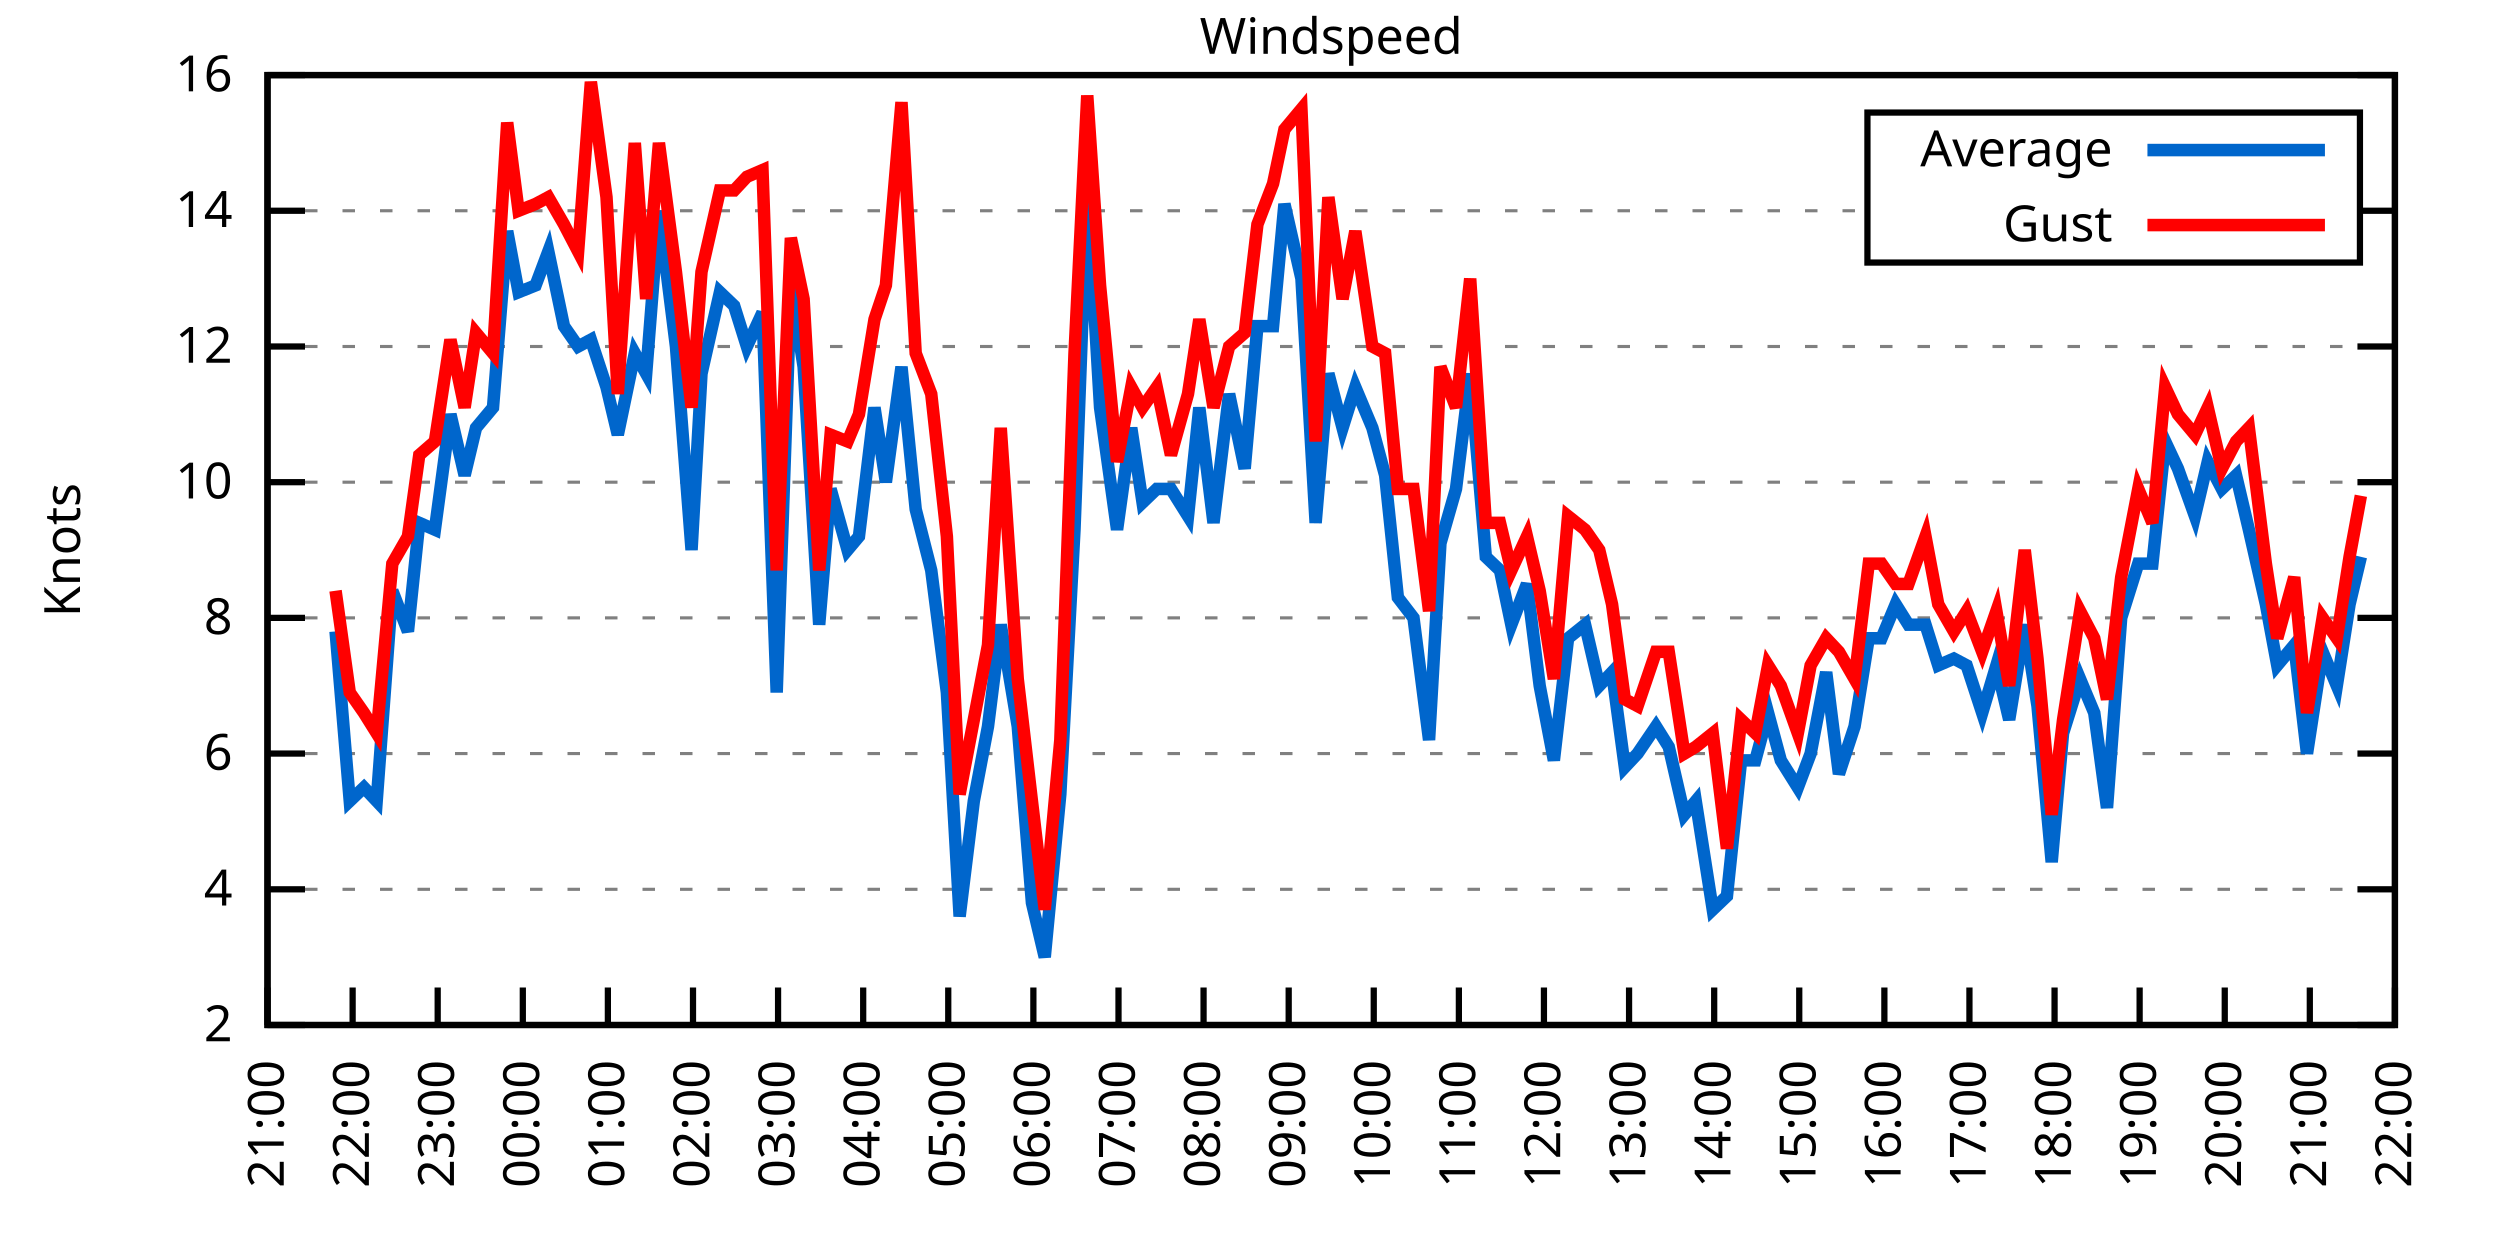
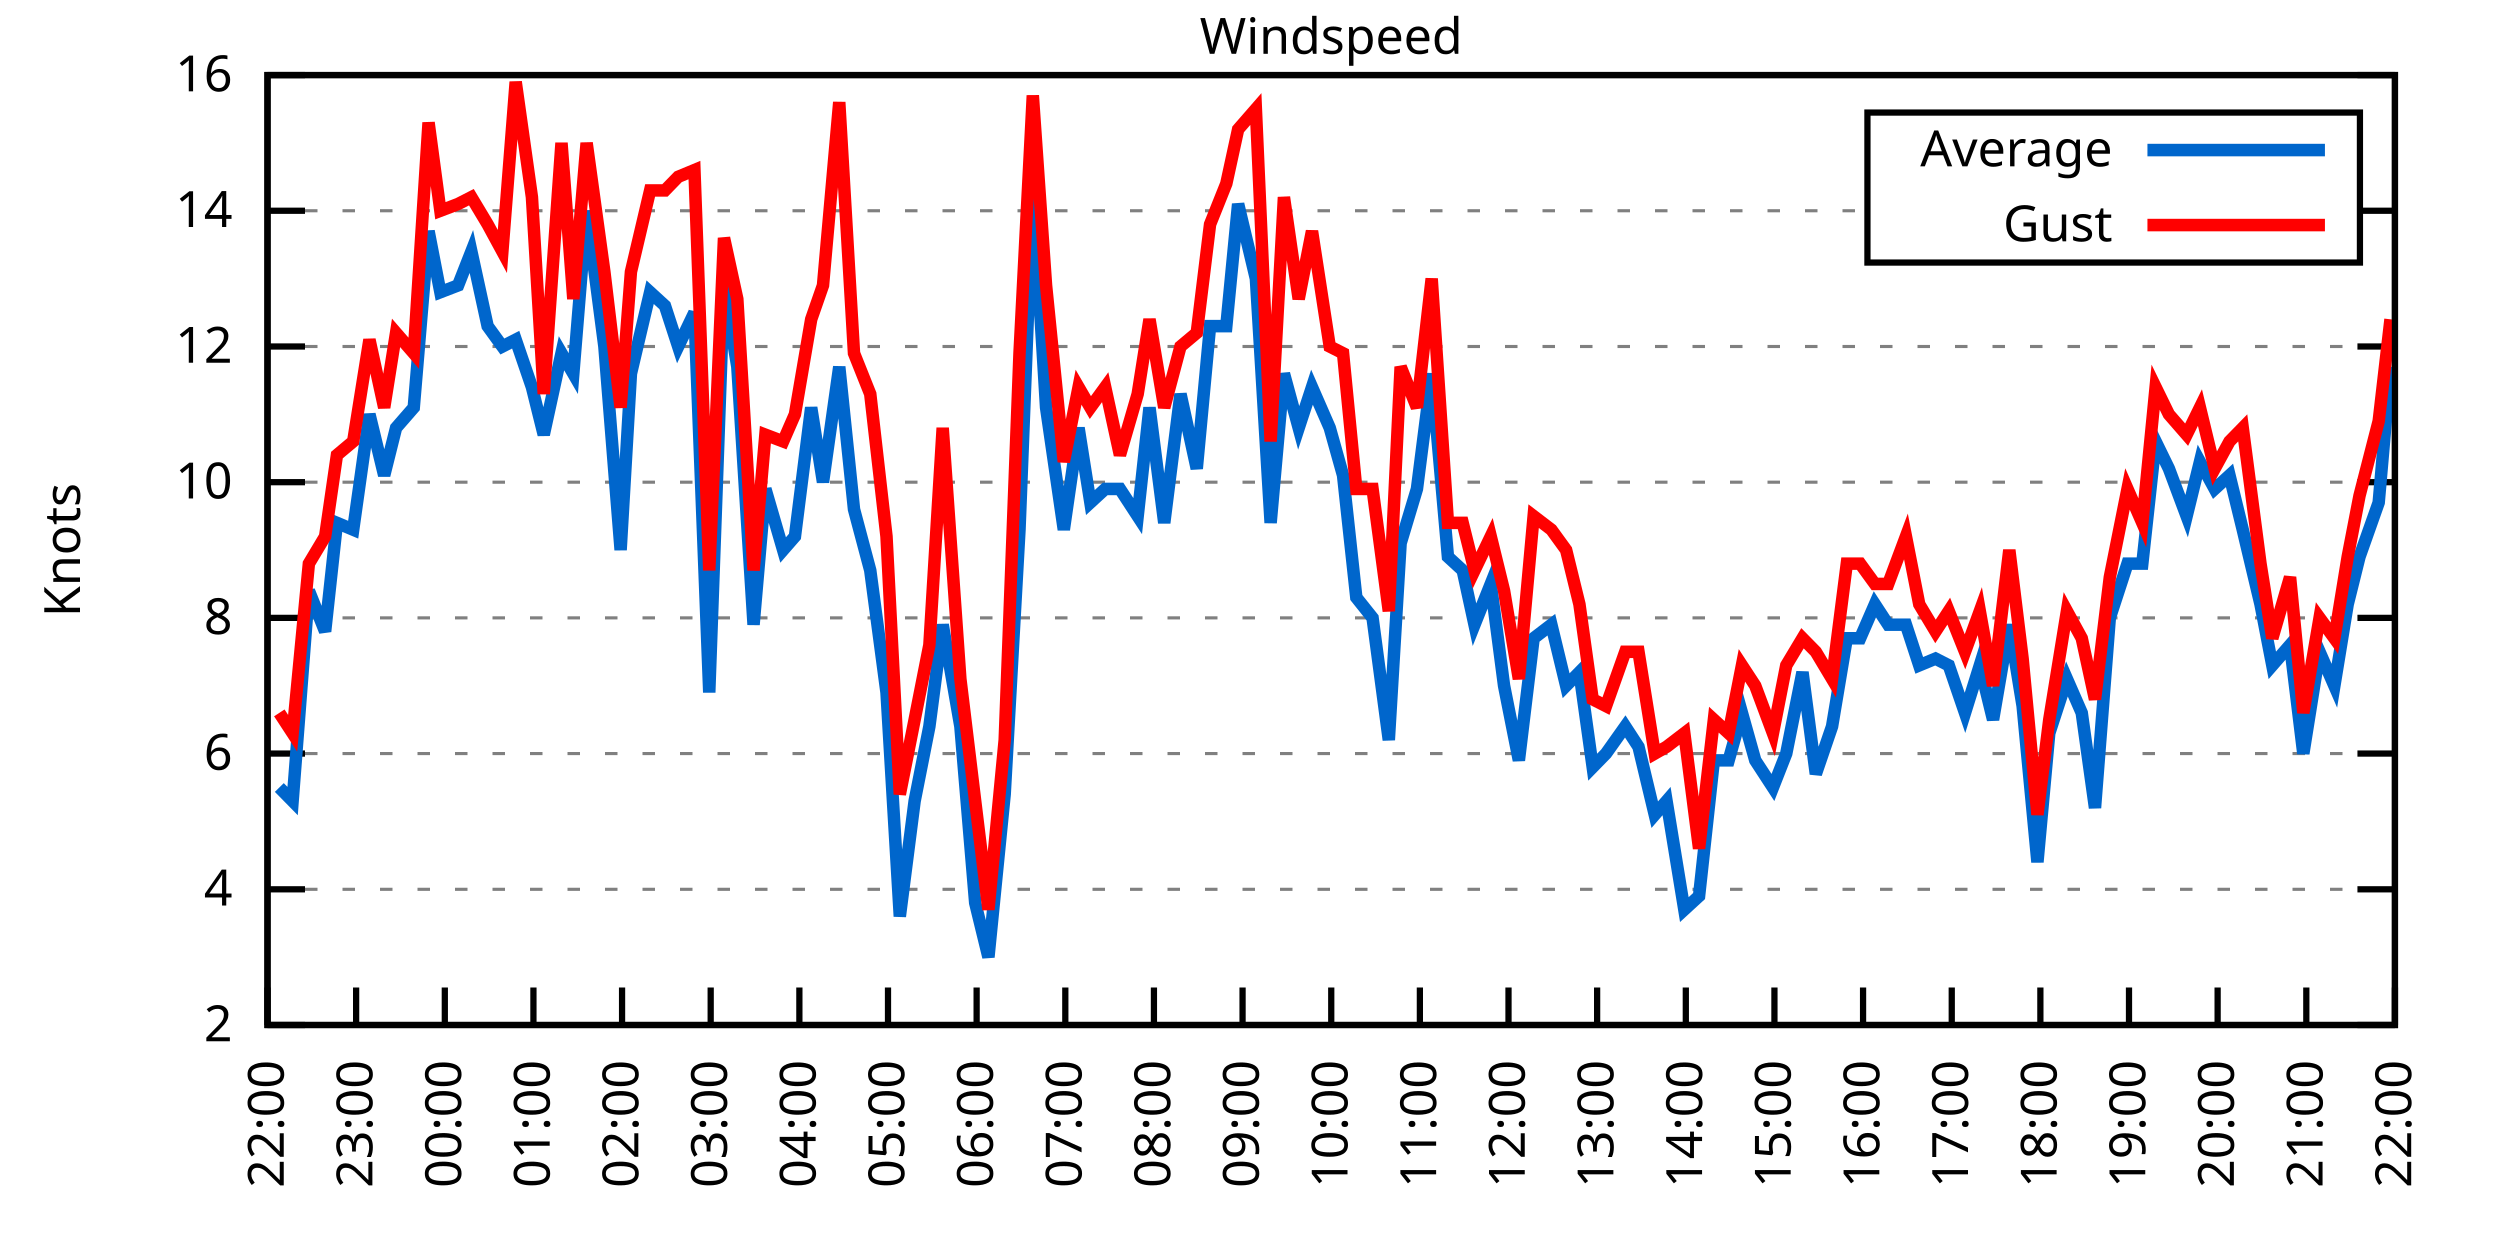
<svg xmlns="http://www.w3.org/2000/svg" xmlns:xlink="http://www.w3.org/1999/xlink" width="400" height="200" viewBox="0 0 400 200">
  <g id="gnuplot_canvas">
    <rect x="0" y="0" width="400" height="200" fill="none" />
    <defs>
      <circle id="gpDot" r="0.5" stroke-width="0.5" stroke="currentColor" />
      <path id="gpPt0" stroke-width="0.333" stroke="currentColor" d="M-1,0 h2 M0,-1 v2" />
      <path id="gpPt1" stroke-width="0.333" stroke="currentColor" d="M-1,-1 L1,1 M1,-1 L-1,1" />
      <path id="gpPt2" stroke-width="0.333" stroke="currentColor" d="M-1,0 L1,0 M0,-1 L0,1 M-1,-1 L1,1 M-1,1 L1,-1" />
      <rect id="gpPt3" stroke-width="0.333" stroke="currentColor" x="-1" y="-1" width="2" height="2" />
      <rect id="gpPt4" stroke-width="0.333" stroke="currentColor" fill="currentColor" x="-1" y="-1" width="2" height="2" />
      <circle id="gpPt5" stroke-width="0.333" stroke="currentColor" cx="0" cy="0" r="1" />
      <use xlink:href="#gpPt5" id="gpPt6" fill="currentColor" stroke="none" />
      <path id="gpPt7" stroke-width="0.333" stroke="currentColor" d="M0,-1.33 L-1.33,0.67 L1.33,0.67 z" />
      <use xlink:href="#gpPt7" id="gpPt8" fill="currentColor" stroke="none" />
      <use xlink:href="#gpPt7" id="gpPt9" stroke="currentColor" transform="rotate(180)" />
      <use xlink:href="#gpPt9" id="gpPt10" fill="currentColor" stroke="none" />
      <use xlink:href="#gpPt3" id="gpPt11" stroke="currentColor" transform="rotate(45)" />
      <use xlink:href="#gpPt11" id="gpPt12" fill="currentColor" stroke="none" />
      <path id="gpPt13" stroke-width="0.333" stroke="currentColor" d="M0,1.330 L1.265,0.411 L0.782,-1.067 L-0.782,-1.076 L-1.265,0.411 z" />
      <use xlink:href="#gpPt13" id="gpPt14" fill="currentColor" stroke="none" />
      <filter id="textbox" filterUnits="objectBoundingBox" x="0" y="0" height="1" width="1">
        <feFlood flood-color="white" flood-opacity="1" result="bgnd" />
        <feComposite in="SourceGraphic" in2="bgnd" operator="atop" />
      </filter>
      <filter id="greybox" filterUnits="objectBoundingBox" x="0" y="0" height="1" width="1">
        <feFlood flood-color="lightgrey" flood-opacity="1" result="grey" />
        <feComposite in="SourceGraphic" in2="grey" operator="atop" />
      </filter>
    </defs>
    <g fill="none" color="white" stroke="currentColor" stroke-width="1.00" stroke-linecap="butt" stroke-linejoin="miter">
</g>
    <g fill="none" color="black" stroke="currentColor" stroke-width="1.00" stroke-linecap="butt" stroke-linejoin="miter">
      <g stroke="none" shape-rendering="crispEdges">
        <polygon fill="rgb(255, 255, 255)" points="42.80,164.00 383.18,164.00 383.18,12.02 42.80,12.02 " />
      </g>
    </g>
    <g fill="none" color="black" stroke="currentColor" stroke-width="1.00" stroke-linecap="butt" stroke-linejoin="miter">
</g>
    <g fill="none" color="black" stroke="black" stroke-width="0.50" stroke-linecap="butt" stroke-linejoin="miter">
</g>
    <g fill="none" color="gray" stroke="currentColor" stroke-width="0.50" stroke-linecap="butt" stroke-linejoin="miter">
      <path stroke="gray" stroke-dasharray="2,4" class="gridline" d="M42.80,164.00 L383.19,164.00  " />
    </g>
    <g fill="none" color="gray" stroke="gray" stroke-width="1.00" stroke-linecap="butt" stroke-linejoin="miter">
</g>
    <g fill="none" color="black" stroke="currentColor" stroke-width="1.00" stroke-linecap="butt" stroke-linejoin="miter">
      <path stroke="black" d="M42.80,164.00 L48.80,164.00 M383.19,164.00 L377.19,164.00  " />
      <g transform="translate(37.20,166.60)" stroke="none" fill="black" font-family="Sans" font-size="8.00" text-anchor="end">
        <text>
          <tspan font-family="Sans"> 2</tspan>
        </text>
      </g>
    </g>
    <g fill="none" color="black" stroke="currentColor" stroke-width="1.00" stroke-linecap="butt" stroke-linejoin="miter">
</g>
    <g fill="none" color="black" stroke="black" stroke-width="0.50" stroke-linecap="butt" stroke-linejoin="miter">
</g>
    <g fill="none" color="gray" stroke="currentColor" stroke-width="0.50" stroke-linecap="butt" stroke-linejoin="miter">
      <path stroke="gray" stroke-dasharray="2,4" class="gridline" d="M42.80,142.29 L383.19,142.29  " />
    </g>
    <g fill="none" color="gray" stroke="gray" stroke-width="1.00" stroke-linecap="butt" stroke-linejoin="miter">
</g>
    <g fill="none" color="black" stroke="currentColor" stroke-width="1.00" stroke-linecap="butt" stroke-linejoin="miter">
      <path stroke="black" d="M42.80,142.29 L48.80,142.29 M383.19,142.29 L377.19,142.29  " />
      <g transform="translate(37.20,144.89)" stroke="none" fill="black" font-family="Sans" font-size="8.00" text-anchor="end">
        <text>
          <tspan font-family="Sans"> 4</tspan>
        </text>
      </g>
    </g>
    <g fill="none" color="black" stroke="currentColor" stroke-width="1.00" stroke-linecap="butt" stroke-linejoin="miter">
</g>
    <g fill="none" color="black" stroke="black" stroke-width="0.50" stroke-linecap="butt" stroke-linejoin="miter">
</g>
    <g fill="none" color="gray" stroke="currentColor" stroke-width="0.50" stroke-linecap="butt" stroke-linejoin="miter">
      <path stroke="gray" stroke-dasharray="2,4" class="gridline" d="M42.80,120.57 L383.19,120.57  " />
    </g>
    <g fill="none" color="gray" stroke="gray" stroke-width="1.00" stroke-linecap="butt" stroke-linejoin="miter">
</g>
    <g fill="none" color="black" stroke="currentColor" stroke-width="1.00" stroke-linecap="butt" stroke-linejoin="miter">
      <path stroke="black" d="M42.80,120.57 L48.80,120.57 M383.19,120.57 L377.19,120.57  " />
      <g transform="translate(37.20,123.17)" stroke="none" fill="black" font-family="Sans" font-size="8.00" text-anchor="end">
        <text>
          <tspan font-family="Sans"> 6</tspan>
        </text>
      </g>
    </g>
    <g fill="none" color="black" stroke="currentColor" stroke-width="1.00" stroke-linecap="butt" stroke-linejoin="miter">
</g>
    <g fill="none" color="black" stroke="black" stroke-width="0.50" stroke-linecap="butt" stroke-linejoin="miter">
</g>
    <g fill="none" color="gray" stroke="currentColor" stroke-width="0.50" stroke-linecap="butt" stroke-linejoin="miter">
      <path stroke="gray" stroke-dasharray="2,4" class="gridline" d="M42.80,98.86 L383.19,98.86  " />
    </g>
    <g fill="none" color="gray" stroke="gray" stroke-width="1.00" stroke-linecap="butt" stroke-linejoin="miter">
</g>
    <g fill="none" color="black" stroke="currentColor" stroke-width="1.00" stroke-linecap="butt" stroke-linejoin="miter">
      <path stroke="black" d="M42.80,98.86 L48.80,98.86 M383.19,98.86 L377.19,98.86  " />
      <g transform="translate(37.20,101.46)" stroke="none" fill="black" font-family="Sans" font-size="8.00" text-anchor="end">
        <text>
          <tspan font-family="Sans"> 8</tspan>
        </text>
      </g>
    </g>
    <g fill="none" color="black" stroke="currentColor" stroke-width="1.00" stroke-linecap="butt" stroke-linejoin="miter">
</g>
    <g fill="none" color="black" stroke="black" stroke-width="0.50" stroke-linecap="butt" stroke-linejoin="miter">
</g>
    <g fill="none" color="gray" stroke="currentColor" stroke-width="0.50" stroke-linecap="butt" stroke-linejoin="miter">
      <path stroke="gray" stroke-dasharray="2,4" class="gridline" d="M42.80,77.15 L383.19,77.15  " />
    </g>
    <g fill="none" color="gray" stroke="gray" stroke-width="1.00" stroke-linecap="butt" stroke-linejoin="miter">
</g>
    <g fill="none" color="black" stroke="currentColor" stroke-width="1.00" stroke-linecap="butt" stroke-linejoin="miter">
      <path stroke="black" d="M42.80,77.15 L48.80,77.15 M383.19,77.15 L377.19,77.15  " />
      <g transform="translate(37.20,79.75)" stroke="none" fill="black" font-family="Sans" font-size="8.00" text-anchor="end">
        <text>
          <tspan font-family="Sans"> 10</tspan>
        </text>
      </g>
    </g>
    <g fill="none" color="black" stroke="currentColor" stroke-width="1.00" stroke-linecap="butt" stroke-linejoin="miter">
</g>
    <g fill="none" color="black" stroke="black" stroke-width="0.50" stroke-linecap="butt" stroke-linejoin="miter">
</g>
    <g fill="none" color="gray" stroke="currentColor" stroke-width="0.50" stroke-linecap="butt" stroke-linejoin="miter">
      <path stroke="gray" stroke-dasharray="2,4" class="gridline" d="M42.80,55.44 L383.19,55.44  " />
    </g>
    <g fill="none" color="gray" stroke="gray" stroke-width="1.00" stroke-linecap="butt" stroke-linejoin="miter">
</g>
    <g fill="none" color="black" stroke="currentColor" stroke-width="1.00" stroke-linecap="butt" stroke-linejoin="miter">
      <path stroke="black" d="M42.80,55.44 L48.80,55.44 M383.19,55.44 L377.19,55.44  " />
      <g transform="translate(37.20,58.04)" stroke="none" fill="black" font-family="Sans" font-size="8.00" text-anchor="end">
        <text>
          <tspan font-family="Sans"> 12</tspan>
        </text>
      </g>
    </g>
    <g fill="none" color="black" stroke="currentColor" stroke-width="1.00" stroke-linecap="butt" stroke-linejoin="miter">
</g>
    <g fill="none" color="black" stroke="black" stroke-width="0.50" stroke-linecap="butt" stroke-linejoin="miter">
</g>
    <g fill="none" color="gray" stroke="currentColor" stroke-width="0.50" stroke-linecap="butt" stroke-linejoin="miter">
      <path stroke="gray" stroke-dasharray="2,4" class="gridline" d="M42.80,33.72 L298.79,33.72 M377.59,33.72 L383.19,33.72  " />
    </g>
    <g fill="none" color="gray" stroke="gray" stroke-width="1.00" stroke-linecap="butt" stroke-linejoin="miter">
</g>
    <g fill="none" color="black" stroke="currentColor" stroke-width="1.00" stroke-linecap="butt" stroke-linejoin="miter">
      <path stroke="black" d="M42.80,33.72 L48.80,33.72 M383.19,33.72 L377.19,33.72  " />
      <g transform="translate(37.20,36.32)" stroke="none" fill="black" font-family="Sans" font-size="8.00" text-anchor="end">
        <text>
          <tspan font-family="Sans"> 14</tspan>
        </text>
      </g>
    </g>
    <g fill="none" color="black" stroke="currentColor" stroke-width="1.00" stroke-linecap="butt" stroke-linejoin="miter">
</g>
    <g fill="none" color="black" stroke="black" stroke-width="0.50" stroke-linecap="butt" stroke-linejoin="miter">
</g>
    <g fill="none" color="gray" stroke="currentColor" stroke-width="0.50" stroke-linecap="butt" stroke-linejoin="miter">
      <path stroke="gray" stroke-dasharray="2,4" class="gridline" d="M42.80,12.01 L383.19,12.01  " />
    </g>
    <g fill="none" color="gray" stroke="gray" stroke-width="1.00" stroke-linecap="butt" stroke-linejoin="miter">
</g>
    <g fill="none" color="black" stroke="currentColor" stroke-width="1.00" stroke-linecap="butt" stroke-linejoin="miter">
      <path stroke="black" d="M42.80,12.01 L48.80,12.01 M383.19,12.01 L377.19,12.01  " />
      <g transform="translate(37.20,14.61)" stroke="none" fill="black" font-family="Sans" font-size="8.00" text-anchor="end">
        <text>
          <tspan font-family="Sans"> 16</tspan>
        </text>
      </g>
    </g>
    <g fill="none" color="black" stroke="currentColor" stroke-width="1.00" stroke-linecap="butt" stroke-linejoin="miter">
      <path stroke="black" d="M42.80,164.00 L42.80,158.00  " />
      <g transform="translate(45.40,169.60) rotate(270.00)" stroke="none" fill="black" font-family="Sans" font-size="8.00" text-anchor="end">
        <text>
-           <tspan font-family="Sans">21:00</tspan>
-         </text>
-       </g>
-     </g>
-     <g fill="none" color="black" stroke="currentColor" stroke-width="1.00" stroke-linecap="butt" stroke-linejoin="miter">
-       <path stroke="black" d="M56.42,164.00 L56.42,158.00  " />
-       <g transform="translate(59.02,169.60) rotate(270.00)" stroke="none" fill="black" font-family="Sans" font-size="8.00" text-anchor="end">
-         <text>
          <tspan font-family="Sans">22:00</tspan>
        </text>
      </g>
    </g>
    <g fill="none" color="black" stroke="currentColor" stroke-width="1.00" stroke-linecap="butt" stroke-linejoin="miter">
-       <path stroke="black" d="M70.03,164.00 L70.03,158.00  " />
-       <g transform="translate(72.63,169.60) rotate(270.00)" stroke="none" fill="black" font-family="Sans" font-size="8.00" text-anchor="end">
+       <path stroke="black" d="M56.98,164.00 L56.98,158.00  " />
+       <g transform="translate(59.58,169.60) rotate(270.00)" stroke="none" fill="black" font-family="Sans" font-size="8.00" text-anchor="end">
        <text>
          <tspan font-family="Sans">23:00</tspan>
        </text>
      </g>
    </g>
    <g fill="none" color="black" stroke="currentColor" stroke-width="1.00" stroke-linecap="butt" stroke-linejoin="miter">
-       <path stroke="black" d="M83.65,164.00 L83.65,158.00  " />
-       <g transform="translate(86.25,169.60) rotate(270.00)" stroke="none" fill="black" font-family="Sans" font-size="8.00" text-anchor="end">
+       <path stroke="black" d="M71.17,164.00 L71.17,158.00  " />
+       <g transform="translate(73.77,169.60) rotate(270.00)" stroke="none" fill="black" font-family="Sans" font-size="8.00" text-anchor="end">
        <text>
          <tspan font-family="Sans">00:00</tspan>
        </text>
      </g>
    </g>
    <g fill="none" color="black" stroke="currentColor" stroke-width="1.00" stroke-linecap="butt" stroke-linejoin="miter">
-       <path stroke="black" d="M97.26,164.00 L97.26,158.00  " />
-       <g transform="translate(99.86,169.60) rotate(270.00)" stroke="none" fill="black" font-family="Sans" font-size="8.00" text-anchor="end">
+       <path stroke="black" d="M85.35,164.00 L85.35,158.00  " />
+       <g transform="translate(87.95,169.60) rotate(270.00)" stroke="none" fill="black" font-family="Sans" font-size="8.00" text-anchor="end">
        <text>
          <tspan font-family="Sans">01:00</tspan>
        </text>
      </g>
    </g>
    <g fill="none" color="black" stroke="currentColor" stroke-width="1.00" stroke-linecap="butt" stroke-linejoin="miter">
-       <path stroke="black" d="M110.88,164.00 L110.88,158.00  " />
-       <g transform="translate(113.48,169.60) rotate(270.00)" stroke="none" fill="black" font-family="Sans" font-size="8.00" text-anchor="end">
+       <path stroke="black" d="M99.53,164.00 L99.53,158.00  " />
+       <g transform="translate(102.13,169.60) rotate(270.00)" stroke="none" fill="black" font-family="Sans" font-size="8.00" text-anchor="end">
        <text>
          <tspan font-family="Sans">02:00</tspan>
        </text>
      </g>
    </g>
    <g fill="none" color="black" stroke="currentColor" stroke-width="1.00" stroke-linecap="butt" stroke-linejoin="miter">
-       <path stroke="black" d="M124.49,164.00 L124.49,158.00  " />
-       <g transform="translate(127.09,169.60) rotate(270.00)" stroke="none" fill="black" font-family="Sans" font-size="8.00" text-anchor="end">
+       <path stroke="black" d="M113.71,164.00 L113.71,158.00  " />
+       <g transform="translate(116.31,169.60) rotate(270.00)" stroke="none" fill="black" font-family="Sans" font-size="8.00" text-anchor="end">
        <text>
          <tspan font-family="Sans">03:00</tspan>
        </text>
      </g>
    </g>
    <g fill="none" color="black" stroke="currentColor" stroke-width="1.00" stroke-linecap="butt" stroke-linejoin="miter">
-       <path stroke="black" d="M138.11,164.00 L138.11,158.00  " />
-       <g transform="translate(140.71,169.60) rotate(270.00)" stroke="none" fill="black" font-family="Sans" font-size="8.00" text-anchor="end">
+       <path stroke="black" d="M127.90,164.00 L127.90,158.00  " />
+       <g transform="translate(130.50,169.60) rotate(270.00)" stroke="none" fill="black" font-family="Sans" font-size="8.00" text-anchor="end">
        <text>
          <tspan font-family="Sans">04:00</tspan>
        </text>
      </g>
    </g>
    <g fill="none" color="black" stroke="currentColor" stroke-width="1.00" stroke-linecap="butt" stroke-linejoin="miter">
-       <path stroke="black" d="M151.72,164.00 L151.72,158.00  " />
-       <g transform="translate(154.32,169.60) rotate(270.00)" stroke="none" fill="black" font-family="Sans" font-size="8.00" text-anchor="end">
+       <path stroke="black" d="M142.08,164.00 L142.08,158.00  " />
+       <g transform="translate(144.68,169.60) rotate(270.00)" stroke="none" fill="black" font-family="Sans" font-size="8.00" text-anchor="end">
        <text>
          <tspan font-family="Sans">05:00</tspan>
        </text>
      </g>
    </g>
    <g fill="none" color="black" stroke="currentColor" stroke-width="1.00" stroke-linecap="butt" stroke-linejoin="miter">
-       <path stroke="black" d="M165.34,164.00 L165.34,158.00  " />
-       <g transform="translate(167.94,169.60) rotate(270.00)" stroke="none" fill="black" font-family="Sans" font-size="8.00" text-anchor="end">
+       <path stroke="black" d="M156.26,164.00 L156.26,158.00  " />
+       <g transform="translate(158.86,169.60) rotate(270.00)" stroke="none" fill="black" font-family="Sans" font-size="8.00" text-anchor="end">
        <text>
          <tspan font-family="Sans">06:00</tspan>
        </text>
      </g>
    </g>
    <g fill="none" color="black" stroke="currentColor" stroke-width="1.00" stroke-linecap="butt" stroke-linejoin="miter">
-       <path stroke="black" d="M178.96,164.00 L178.96,158.00  " />
-       <g transform="translate(181.56,169.60) rotate(270.00)" stroke="none" fill="black" font-family="Sans" font-size="8.00" text-anchor="end">
+       <path stroke="black" d="M170.45,164.00 L170.45,158.00  " />
+       <g transform="translate(173.05,169.60) rotate(270.00)" stroke="none" fill="black" font-family="Sans" font-size="8.00" text-anchor="end">
        <text>
          <tspan font-family="Sans">07:00</tspan>
        </text>
      </g>
    </g>
    <g fill="none" color="black" stroke="currentColor" stroke-width="1.00" stroke-linecap="butt" stroke-linejoin="miter">
-       <path stroke="black" d="M192.57,164.00 L192.57,158.00  " />
-       <g transform="translate(195.17,169.60) rotate(270.00)" stroke="none" fill="black" font-family="Sans" font-size="8.00" text-anchor="end">
+       <path stroke="black" d="M184.63,164.00 L184.63,158.00  " />
+       <g transform="translate(187.23,169.60) rotate(270.00)" stroke="none" fill="black" font-family="Sans" font-size="8.00" text-anchor="end">
        <text>
          <tspan font-family="Sans">08:00</tspan>
        </text>
      </g>
    </g>
    <g fill="none" color="black" stroke="currentColor" stroke-width="1.00" stroke-linecap="butt" stroke-linejoin="miter">
-       <path stroke="black" d="M206.19,164.00 L206.19,158.00  " />
-       <g transform="translate(208.79,169.60) rotate(270.00)" stroke="none" fill="black" font-family="Sans" font-size="8.00" text-anchor="end">
+       <path stroke="black" d="M198.81,164.00 L198.81,158.00  " />
+       <g transform="translate(201.41,169.60) rotate(270.00)" stroke="none" fill="black" font-family="Sans" font-size="8.00" text-anchor="end">
        <text>
          <tspan font-family="Sans">09:00</tspan>
        </text>
      </g>
    </g>
    <g fill="none" color="black" stroke="currentColor" stroke-width="1.00" stroke-linecap="butt" stroke-linejoin="miter">
-       <path stroke="black" d="M219.80,164.00 L219.80,158.00  " />
-       <g transform="translate(222.40,169.60) rotate(270.00)" stroke="none" fill="black" font-family="Sans" font-size="8.00" text-anchor="end">
+       <path stroke="black" d="M213.00,164.00 L213.00,158.00  " />
+       <g transform="translate(215.60,169.60) rotate(270.00)" stroke="none" fill="black" font-family="Sans" font-size="8.00" text-anchor="end">
        <text>
          <tspan font-family="Sans">10:00</tspan>
        </text>
      </g>
    </g>
    <g fill="none" color="black" stroke="currentColor" stroke-width="1.00" stroke-linecap="butt" stroke-linejoin="miter">
-       <path stroke="black" d="M233.42,164.00 L233.42,158.00  " />
-       <g transform="translate(236.02,169.60) rotate(270.00)" stroke="none" fill="black" font-family="Sans" font-size="8.00" text-anchor="end">
+       <path stroke="black" d="M227.18,164.00 L227.18,158.00  " />
+       <g transform="translate(229.78,169.60) rotate(270.00)" stroke="none" fill="black" font-family="Sans" font-size="8.00" text-anchor="end">
        <text>
          <tspan font-family="Sans">11:00</tspan>
        </text>
      </g>
    </g>
    <g fill="none" color="black" stroke="currentColor" stroke-width="1.00" stroke-linecap="butt" stroke-linejoin="miter">
-       <path stroke="black" d="M247.03,164.00 L247.03,158.00  " />
-       <g transform="translate(249.63,169.60) rotate(270.00)" stroke="none" fill="black" font-family="Sans" font-size="8.00" text-anchor="end">
+       <path stroke="black" d="M241.36,164.00 L241.36,158.00  " />
+       <g transform="translate(243.96,169.60) rotate(270.00)" stroke="none" fill="black" font-family="Sans" font-size="8.00" text-anchor="end">
        <text>
          <tspan font-family="Sans">12:00</tspan>
        </text>
      </g>
    </g>
    <g fill="none" color="black" stroke="currentColor" stroke-width="1.00" stroke-linecap="butt" stroke-linejoin="miter">
-       <path stroke="black" d="M260.65,164.00 L260.65,158.00  " />
-       <g transform="translate(263.25,169.60) rotate(270.00)" stroke="none" fill="black" font-family="Sans" font-size="8.00" text-anchor="end">
+       <path stroke="black" d="M255.54,164.00 L255.54,158.00  " />
+       <g transform="translate(258.14,169.60) rotate(270.00)" stroke="none" fill="black" font-family="Sans" font-size="8.00" text-anchor="end">
        <text>
          <tspan font-family="Sans">13:00</tspan>
        </text>
      </g>
    </g>
    <g fill="none" color="black" stroke="currentColor" stroke-width="1.00" stroke-linecap="butt" stroke-linejoin="miter">
-       <path stroke="black" d="M274.27,164.00 L274.27,158.00  " />
-       <g transform="translate(276.87,169.60) rotate(270.00)" stroke="none" fill="black" font-family="Sans" font-size="8.00" text-anchor="end">
+       <path stroke="black" d="M269.73,164.00 L269.73,158.00  " />
+       <g transform="translate(272.33,169.60) rotate(270.00)" stroke="none" fill="black" font-family="Sans" font-size="8.00" text-anchor="end">
        <text>
          <tspan font-family="Sans">14:00</tspan>
        </text>
      </g>
    </g>
    <g fill="none" color="black" stroke="currentColor" stroke-width="1.00" stroke-linecap="butt" stroke-linejoin="miter">
-       <path stroke="black" d="M287.88,164.00 L287.88,158.00  " />
-       <g transform="translate(290.48,169.60) rotate(270.00)" stroke="none" fill="black" font-family="Sans" font-size="8.00" text-anchor="end">
+       <path stroke="black" d="M283.91,164.00 L283.91,158.00  " />
+       <g transform="translate(286.51,169.60) rotate(270.00)" stroke="none" fill="black" font-family="Sans" font-size="8.00" text-anchor="end">
        <text>
          <tspan font-family="Sans">15:00</tspan>
        </text>
      </g>
    </g>
    <g fill="none" color="black" stroke="currentColor" stroke-width="1.00" stroke-linecap="butt" stroke-linejoin="miter">
-       <path stroke="black" d="M301.50,164.00 L301.50,158.00  " />
-       <g transform="translate(304.10,169.60) rotate(270.00)" stroke="none" fill="black" font-family="Sans" font-size="8.00" text-anchor="end">
+       <path stroke="black" d="M298.09,164.00 L298.09,158.00  " />
+       <g transform="translate(300.69,169.60) rotate(270.00)" stroke="none" fill="black" font-family="Sans" font-size="8.00" text-anchor="end">
        <text>
          <tspan font-family="Sans">16:00</tspan>
        </text>
      </g>
    </g>
    <g fill="none" color="black" stroke="currentColor" stroke-width="1.00" stroke-linecap="butt" stroke-linejoin="miter">
-       <path stroke="black" d="M315.11,164.00 L315.11,158.00  " />
-       <g transform="translate(317.71,169.60) rotate(270.00)" stroke="none" fill="black" font-family="Sans" font-size="8.00" text-anchor="end">
+       <path stroke="black" d="M312.28,164.00 L312.28,158.00  " />
+       <g transform="translate(314.88,169.60) rotate(270.00)" stroke="none" fill="black" font-family="Sans" font-size="8.00" text-anchor="end">
        <text>
          <tspan font-family="Sans">17:00</tspan>
        </text>
      </g>
    </g>
    <g fill="none" color="black" stroke="currentColor" stroke-width="1.00" stroke-linecap="butt" stroke-linejoin="miter">
-       <path stroke="black" d="M328.73,164.00 L328.73,158.00  " />
-       <g transform="translate(331.33,169.60) rotate(270.00)" stroke="none" fill="black" font-family="Sans" font-size="8.00" text-anchor="end">
+       <path stroke="black" d="M326.46,164.00 L326.46,158.00  " />
+       <g transform="translate(329.06,169.60) rotate(270.00)" stroke="none" fill="black" font-family="Sans" font-size="8.00" text-anchor="end">
        <text>
          <tspan font-family="Sans">18:00</tspan>
        </text>
      </g>
    </g>
    <g fill="none" color="black" stroke="currentColor" stroke-width="1.00" stroke-linecap="butt" stroke-linejoin="miter">
-       <path stroke="black" d="M342.34,164.00 L342.34,158.00  " />
-       <g transform="translate(344.94,169.60) rotate(270.00)" stroke="none" fill="black" font-family="Sans" font-size="8.00" text-anchor="end">
+       <path stroke="black" d="M340.64,164.00 L340.64,158.00  " />
+       <g transform="translate(343.24,169.60) rotate(270.00)" stroke="none" fill="black" font-family="Sans" font-size="8.00" text-anchor="end">
        <text>
          <tspan font-family="Sans">19:00</tspan>
        </text>
      </g>
    </g>
    <g fill="none" color="black" stroke="currentColor" stroke-width="1.00" stroke-linecap="butt" stroke-linejoin="miter">
-       <path stroke="black" d="M355.96,164.00 L355.96,158.00  " />
-       <g transform="translate(358.56,169.60) rotate(270.00)" stroke="none" fill="black" font-family="Sans" font-size="8.00" text-anchor="end">
+       <path stroke="black" d="M354.82,164.00 L354.82,158.00  " />
+       <g transform="translate(357.42,169.60) rotate(270.00)" stroke="none" fill="black" font-family="Sans" font-size="8.00" text-anchor="end">
        <text>
          <tspan font-family="Sans">20:00</tspan>
        </text>
      </g>
    </g>
    <g fill="none" color="black" stroke="currentColor" stroke-width="1.00" stroke-linecap="butt" stroke-linejoin="miter">
-       <path stroke="black" d="M369.57,164.00 L369.57,158.00  " />
-       <g transform="translate(372.17,169.60) rotate(270.00)" stroke="none" fill="black" font-family="Sans" font-size="8.00" text-anchor="end">
+       <path stroke="black" d="M369.01,164.00 L369.01,158.00  " />
+       <g transform="translate(371.61,169.60) rotate(270.00)" stroke="none" fill="black" font-family="Sans" font-size="8.00" text-anchor="end">
        <text>
          <tspan font-family="Sans">21:00</tspan>
        </text>
      </g>
    </g>
    <g fill="none" color="black" stroke="currentColor" stroke-width="1.00" stroke-linecap="butt" stroke-linejoin="miter">
      <path stroke="black" d="M383.19,164.00 L383.19,158.00  " />
      <g transform="translate(385.79,169.60) rotate(270.00)" stroke="none" fill="black" font-family="Sans" font-size="8.00" text-anchor="end">
        <text>
          <tspan font-family="Sans">22:00</tspan>
        </text>
      </g>
    </g>
    <g fill="none" color="black" stroke="currentColor" stroke-width="1.00" stroke-linecap="butt" stroke-linejoin="miter">
</g>
    <g fill="none" color="black" stroke="currentColor" stroke-width="1.00" stroke-linecap="butt" stroke-linejoin="miter">
      <path stroke="black" d="M42.80,12.01 L42.80,164.00 L383.19,164.00 L383.19,12.01 L42.80,12.01 Z  " />
    </g>
    <g fill="none" color="black" stroke="currentColor" stroke-width="1.00" stroke-linecap="butt" stroke-linejoin="miter">
</g>
    <g fill="none" color="black" stroke="currentColor" stroke-width="1.00" stroke-linecap="butt" stroke-linejoin="miter">
      <path stroke="black" d="M298.79,42.01 L298.79,18.01 L377.59,18.01 L377.59,42.01 L298.79,42.01 Z  " />
    </g>
    <g id="Windspeed_plot_1">
      <g fill="none" color="white" stroke="black" stroke-width="2.00" stroke-linecap="butt" stroke-linejoin="miter">
</g>
      <g fill="none" color="black" stroke="currentColor" stroke-width="2.00" stroke-linecap="butt" stroke-linejoin="miter">
        <g transform="translate(337.99,26.61)" stroke="none" fill="black" font-family="Sans" font-size="8.00" text-anchor="end">
          <text>
            <tspan font-family="Sans">Average</tspan>
          </text>
        </g>
      </g>
      <g fill="none" color="black" stroke="currentColor" stroke-width="2.00" stroke-linecap="butt" stroke-linejoin="miter">
-         <path stroke="rgb(  0, 102, 204)" d="M343.59,24.01 L371.99,24.01 M53.69,101.03 L55.96,128.17 L58.23,126.00 L60.27,128.17 L62.77,94.52 L65.27,101.03   L67.08,83.66 L69.58,84.75 L72.07,66.29 L74.34,76.06 L76.16,68.46 L78.88,65.21 L81.15,36.98 L82.97,46.75   L85.69,45.66 L87.73,40.24 L90.23,52.18 L92.50,55.44 L94.54,54.35 L97.04,61.95 L98.85,69.55 L101.57,56.52   L103.39,59.78 L105.43,33.72 L108.15,55.44 L110.65,88.00 L112.24,59.78 L115.19,46.75 L117.46,48.92 L119.50,55.44   L122.00,50.01 L124.27,110.80 L126.54,45.66 L128.58,58.69 L131.07,99.95 L132.89,78.23 L135.61,88.00 L137.43,85.83   L139.92,65.21 L141.74,77.15 L144.24,58.69 L146.51,81.49 L149.00,91.26 L151.50,110.80 L153.54,146.63 L155.81,128.17   L158.08,116.23 L160.12,99.95 L162.84,116.23 L165.11,144.46 L167.16,153.14 L169.65,127.09 L171.92,84.75 L173.96,30.47   L176.01,65.21 L178.73,84.75 L181.00,68.46 L182.81,80.41 L185.08,78.23 L187.35,78.23 L190.08,82.58 L191.89,65.21   L194.16,83.66 L196.66,63.04 L199.15,74.98 L201.19,52.18 L203.69,52.18 L205.51,32.64 L208.23,44.58 L210.50,83.66   L212.54,59.78 L214.81,68.46 L216.85,61.95 L219.58,68.46 L221.62,76.06 L223.66,95.60 L226.16,98.86 L228.65,118.40   L230.47,86.92 L232.96,78.23 L235.23,59.78 L237.73,89.09 L240.00,91.26 L241.81,99.95 L244.31,93.43 L246.35,109.72   L248.62,121.66 L250.89,102.12 L253.61,99.95 L255.88,109.72 L257.93,107.55 L259.97,122.75 L262.01,120.57 L264.96,116.23   L267.00,119.49 L269.50,130.35 L271.32,128.17 L274.04,145.54 L276.31,143.37 L278.58,121.66 L280.85,121.66 L282.89,114.06   L284.93,121.66 L287.65,126.00 L289.70,120.57 L292.19,107.55 L294.23,123.83 L296.73,116.23 L299.00,102.12 L301.04,102.12   L303.31,96.69 L305.35,99.95 L308.08,99.95 L310.12,106.46 L312.62,105.38 L314.66,106.46 L317.15,114.06 L319.42,106.46   L321.47,115.15 L323.96,99.95 L326.00,112.97 L328.27,137.94 L330.09,117.32 L332.81,108.63 L335.08,114.06 L337.12,129.26   L339.39,98.86 L342.12,90.18 L344.39,90.18 L346.43,70.63 L348.47,74.98 L351.19,82.58 L353.24,73.89 L355.50,78.23   L357.77,76.06 L359.82,84.75 L362.54,96.69 L364.36,106.46 L367.08,103.20 L369.12,120.57 L371.62,104.29 L373.89,109.72   L375.93,96.69 L377.74,89.09  " />
+         <path stroke="rgb(  0, 102, 204)" d="M343.59,24.01 L371.99,24.01 M44.69,126.00 L46.82,128.17 L49.42,94.52 L52.02,101.03 L53.91,83.66 L56.51,84.75   L59.11,66.29 L61.47,76.06 L63.37,68.46 L66.20,65.21 L68.57,36.98 L70.46,46.75 L73.29,45.66 L75.42,40.24   L78.02,52.18 L80.38,55.44 L82.51,54.35 L85.11,61.95 L87.00,69.55 L89.84,56.52 L91.73,59.78 L93.86,33.72   L96.70,55.44 L99.30,88.00 L100.95,59.78 L104.02,46.75 L106.39,48.92 L108.51,55.44 L111.11,50.01 L113.48,110.80   L115.84,45.66 L117.97,58.69 L120.57,99.95 L122.46,78.23 L125.30,88.00 L127.19,85.83 L129.79,65.21 L131.68,77.15   L134.28,58.69 L136.64,81.49 L139.24,91.26 L141.84,110.80 L143.97,146.63 L146.34,128.17 L148.70,116.23 L150.83,99.95   L153.66,116.23 L156.03,144.46 L158.15,153.14 L160.75,127.09 L163.12,84.75 L165.25,30.47 L167.37,65.21 L170.21,84.75   L172.57,68.46 L174.46,80.41 L176.83,78.23 L179.19,78.23 L182.03,82.58 L183.92,65.21 L186.28,83.66 L188.88,63.04   L191.48,74.98 L193.61,52.18 L196.21,52.18 L198.10,32.64 L200.94,44.58 L203.30,83.66 L205.43,59.78 L207.79,68.46   L209.92,61.95 L212.76,68.46 L214.89,76.06 L217.01,95.60 L219.61,98.86 L222.21,118.40 L224.10,86.92 L226.71,78.23   L229.07,59.78 L231.67,89.09 L234.03,91.26 L235.92,99.95 L238.52,93.43 L240.65,109.72 L243.02,121.66 L245.38,102.12   L248.22,99.95 L250.58,109.72 L252.71,107.55 L254.83,122.75 L256.96,120.57 L260.04,116.23 L262.16,119.49 L264.76,130.35   L266.65,128.17 L269.49,145.54 L271.85,143.37 L274.22,121.66 L276.58,121.66 L278.71,114.06 L280.84,121.66 L283.67,126.00   L285.80,120.57 L288.40,107.55 L290.53,123.83 L293.13,116.23 L295.49,102.12 L297.62,102.12 L299.98,96.69 L302.11,99.95   L304.95,99.95 L307.08,106.46 L309.68,105.38 L311.80,106.46 L314.40,114.06 L316.77,106.46 L318.89,115.15 L321.49,99.95   L323.62,112.97 L325.99,137.94 L327.88,117.32 L330.71,108.63 L333.08,114.06 L335.20,129.26 L337.57,98.86 L340.40,90.18   L342.77,90.18 L344.90,70.63 L347.02,74.98 L349.86,82.58 L351.99,73.89 L354.35,78.23 L356.72,76.06 L358.84,84.75   L361.68,96.69 L363.57,106.46 L366.41,103.20 L368.53,120.57 L371.13,104.29 L373.50,109.72 L375.63,96.69 L377.52,89.09   L380.59,80.41 L382.48,58.69  " />
      </g>
    </g>
    <g id="Windspeed_plot_2">
      <g fill="none" color="black" stroke="currentColor" stroke-width="2.00" stroke-linecap="butt" stroke-linejoin="miter">
        <g transform="translate(337.99,38.61)" stroke="none" fill="black" font-family="Sans" font-size="8.00" text-anchor="end">
          <text>
            <tspan font-family="Sans">Gust</tspan>
          </text>
        </g>
      </g>
      <g fill="none" color="black" stroke="currentColor" stroke-width="2.00" stroke-linecap="butt" stroke-linejoin="miter">
-         <path stroke="rgb(255,   0,   0)" d="M343.59,36.01 L371.99,36.01 M53.69,94.52 L55.96,110.80 L58.23,114.06 L60.27,117.32 L62.77,90.18 L65.27,85.83   L67.08,72.81 L69.58,70.63 L72.07,54.35 L74.34,65.21 L76.16,53.26 L78.88,56.52 L81.15,19.61 L82.97,33.72   L85.69,32.64 L87.73,31.55 L90.23,35.89 L92.50,40.24 L94.54,13.10 L97.04,31.55 L98.85,63.04 L101.57,22.87   L103.39,47.84 L105.43,22.87 L108.15,43.49 L110.65,65.21 L112.24,43.49 L115.19,30.47 L117.46,30.47 L119.50,28.29   L122.00,27.21 L124.27,91.26 L126.54,38.07 L128.58,47.84 L131.07,91.26 L132.89,69.55 L135.61,70.63 L137.43,66.29   L139.92,51.09 L141.74,45.66 L144.24,16.35 L146.51,56.52 L149.00,63.04 L151.50,85.83 L153.54,127.09 L155.81,115.15   L158.08,103.20 L160.12,68.46 L162.84,108.63 L165.11,128.17 L167.16,145.54 L169.65,118.40 L171.92,56.52 L173.96,15.27   L176.01,45.66 L178.73,73.89 L181.00,61.95 L182.81,65.21 L185.08,61.95 L187.35,72.81 L190.08,63.04 L191.89,51.09   L194.16,65.21 L196.66,55.44 L199.15,53.26 L201.19,35.89 L203.69,29.38 L205.51,20.70 L208.23,17.44 L210.50,70.63   L212.54,31.55 L214.81,47.84 L216.85,36.98 L219.58,55.44 L221.62,56.52 L223.66,78.23 L226.16,78.23 L228.65,97.78   L230.47,58.69 L232.96,65.21 L235.23,44.58 L237.73,83.66 L240.00,83.66 L241.81,91.26 L244.31,85.83 L246.35,94.52   L248.62,108.63 L250.89,82.58 L253.61,84.75 L255.88,88.00 L257.93,96.69 L259.97,111.89 L262.01,112.97 L264.96,104.29   L267.00,104.29 L269.50,120.57 L271.32,119.49 L274.04,117.32 L276.31,135.77 L278.58,115.15 L280.85,117.32 L282.89,106.46   L284.93,109.72 L287.65,117.32 L289.70,106.46 L292.19,102.12 L294.23,104.29 L296.73,108.63 L299.00,90.18 L301.04,90.18   L303.31,93.43 L305.35,93.43 L308.08,85.83 L310.12,96.69 L312.62,101.03 L314.66,97.78 L317.15,104.29 L319.42,97.78   L321.47,109.72 L323.96,88.00 L326.00,105.38 L328.27,130.35 L330.09,115.15 L332.81,97.78 L335.08,102.12 L337.12,111.89   L339.39,92.35 L342.12,78.23 L344.39,83.66 L346.43,61.95 L348.47,66.29 L351.19,69.55 L353.24,65.21 L355.50,74.98   L357.77,70.63 L359.82,68.46 L362.54,90.18 L364.36,102.12 L367.08,92.35 L369.12,114.06 L371.62,98.86 L373.89,102.12   L375.93,89.09 L377.74,79.32  " />
+         <path stroke="rgb(255,   0,   0)" d="M343.59,36.01 L371.99,36.01 M44.69,114.06 L46.82,117.32 L49.42,90.18 L52.02,85.83 L53.91,72.81 L56.51,70.63   L59.11,54.35 L61.47,65.21 L63.37,53.26 L66.20,56.52 L68.57,19.61 L70.46,33.72 L73.29,32.64 L75.42,31.55   L78.02,35.89 L80.38,40.24 L82.51,13.10 L85.11,31.55 L87.00,63.04 L89.84,22.87 L91.73,47.84 L93.86,22.87   L96.70,43.49 L99.30,65.21 L100.95,43.49 L104.02,30.47 L106.39,30.47 L108.51,28.29 L111.11,27.21 L113.48,91.26   L115.84,38.07 L117.97,47.84 L120.57,91.26 L122.46,69.55 L125.30,70.63 L127.19,66.29 L129.79,51.09 L131.68,45.66   L134.28,16.35 L136.64,56.52 L139.24,63.04 L141.84,85.83 L143.97,127.09 L146.34,115.15 L148.70,103.20 L150.83,68.46   L153.66,108.63 L156.03,128.17 L158.15,145.54 L160.75,118.40 L163.12,56.52 L165.25,15.27 L167.37,45.66 L170.21,73.89   L172.57,61.95 L174.46,65.21 L176.83,61.95 L179.19,72.81 L182.03,63.04 L183.92,51.09 L186.28,65.21 L188.88,55.44   L191.48,53.26 L193.61,35.89 L196.21,29.38 L198.10,20.70 L200.94,17.44 L203.30,70.63 L205.43,31.55 L207.79,47.84   L209.92,36.98 L212.76,55.44 L214.89,56.52 L217.01,78.23 L219.61,78.23 L222.21,97.78 L224.10,58.69 L226.71,65.21   L229.07,44.58 L231.67,83.66 L234.03,83.66 L235.92,91.26 L238.52,85.83 L240.65,94.52 L243.02,108.63 L245.38,82.58   L248.22,84.75 L250.58,88.00 L252.71,96.69 L254.83,111.89 L256.96,112.97 L260.04,104.29 L262.16,104.29 L264.76,120.57   L266.65,119.49 L269.49,117.32 L271.85,135.77 L274.22,115.15 L276.58,117.32 L278.71,106.46 L280.84,109.72 L283.67,117.32   L285.80,106.46 L288.40,102.12 L290.53,104.29 L293.13,108.63 L295.49,90.18 L297.62,90.18 L299.98,93.43 L302.11,93.43   L304.95,85.83 L307.08,96.69 L309.68,101.03 L311.80,97.78 L314.40,104.29 L316.77,97.78 L318.89,109.72 L321.49,88.00   L323.62,105.38 L325.99,130.35 L327.88,115.15 L330.71,97.78 L333.08,102.12 L335.20,111.89 L337.57,92.35 L340.40,78.23   L342.77,83.66 L344.90,61.95 L347.02,66.29 L349.86,69.55 L351.99,65.21 L354.35,74.98 L356.72,70.63 L358.84,68.46   L361.68,90.18 L363.57,102.12 L366.41,92.35 L368.53,114.06 L371.13,98.86 L373.50,102.12 L375.63,89.09 L377.52,79.32   L380.59,67.38 L382.48,51.09  " />
      </g>
    </g>
    <g fill="none" color="black" stroke="currentColor" stroke-width="2.00" stroke-linecap="butt" stroke-linejoin="miter">
</g>
    <g fill="none" color="black" stroke="black" stroke-width="1.00" stroke-linecap="butt" stroke-linejoin="miter">
</g>
    <g fill="none" color="black" stroke="currentColor" stroke-width="1.00" stroke-linecap="butt" stroke-linejoin="miter">
      <path stroke="black" d="M42.80,12.01 L42.80,164.00 L383.19,164.00 L383.19,12.01 L42.80,12.01 Z  " />
      <g transform="translate(12.80,88.01) rotate(270.00)" stroke="none" fill="black" font-family="Sans" font-size="8.00" text-anchor="middle">
        <text>
          <tspan font-family="Sans">Knots</tspan>
        </text>
      </g>
    </g>
    <g fill="none" color="black" stroke="currentColor" stroke-width="1.00" stroke-linecap="butt" stroke-linejoin="miter">
</g>
    <g fill="none" color="black" stroke="currentColor" stroke-width="1.00" stroke-linecap="butt" stroke-linejoin="miter">
      <g transform="translate(212.99,8.61)" stroke="none" fill="black" font-family="Sans" font-size="8.00" text-anchor="middle">
        <text>
          <tspan font-family="Sans">Windspeed</tspan>
        </text>
      </g>
    </g>
    <g fill="none" color="black" stroke="currentColor" stroke-width="1.00" stroke-linecap="butt" stroke-linejoin="miter">
</g>
  </g>
</svg>
